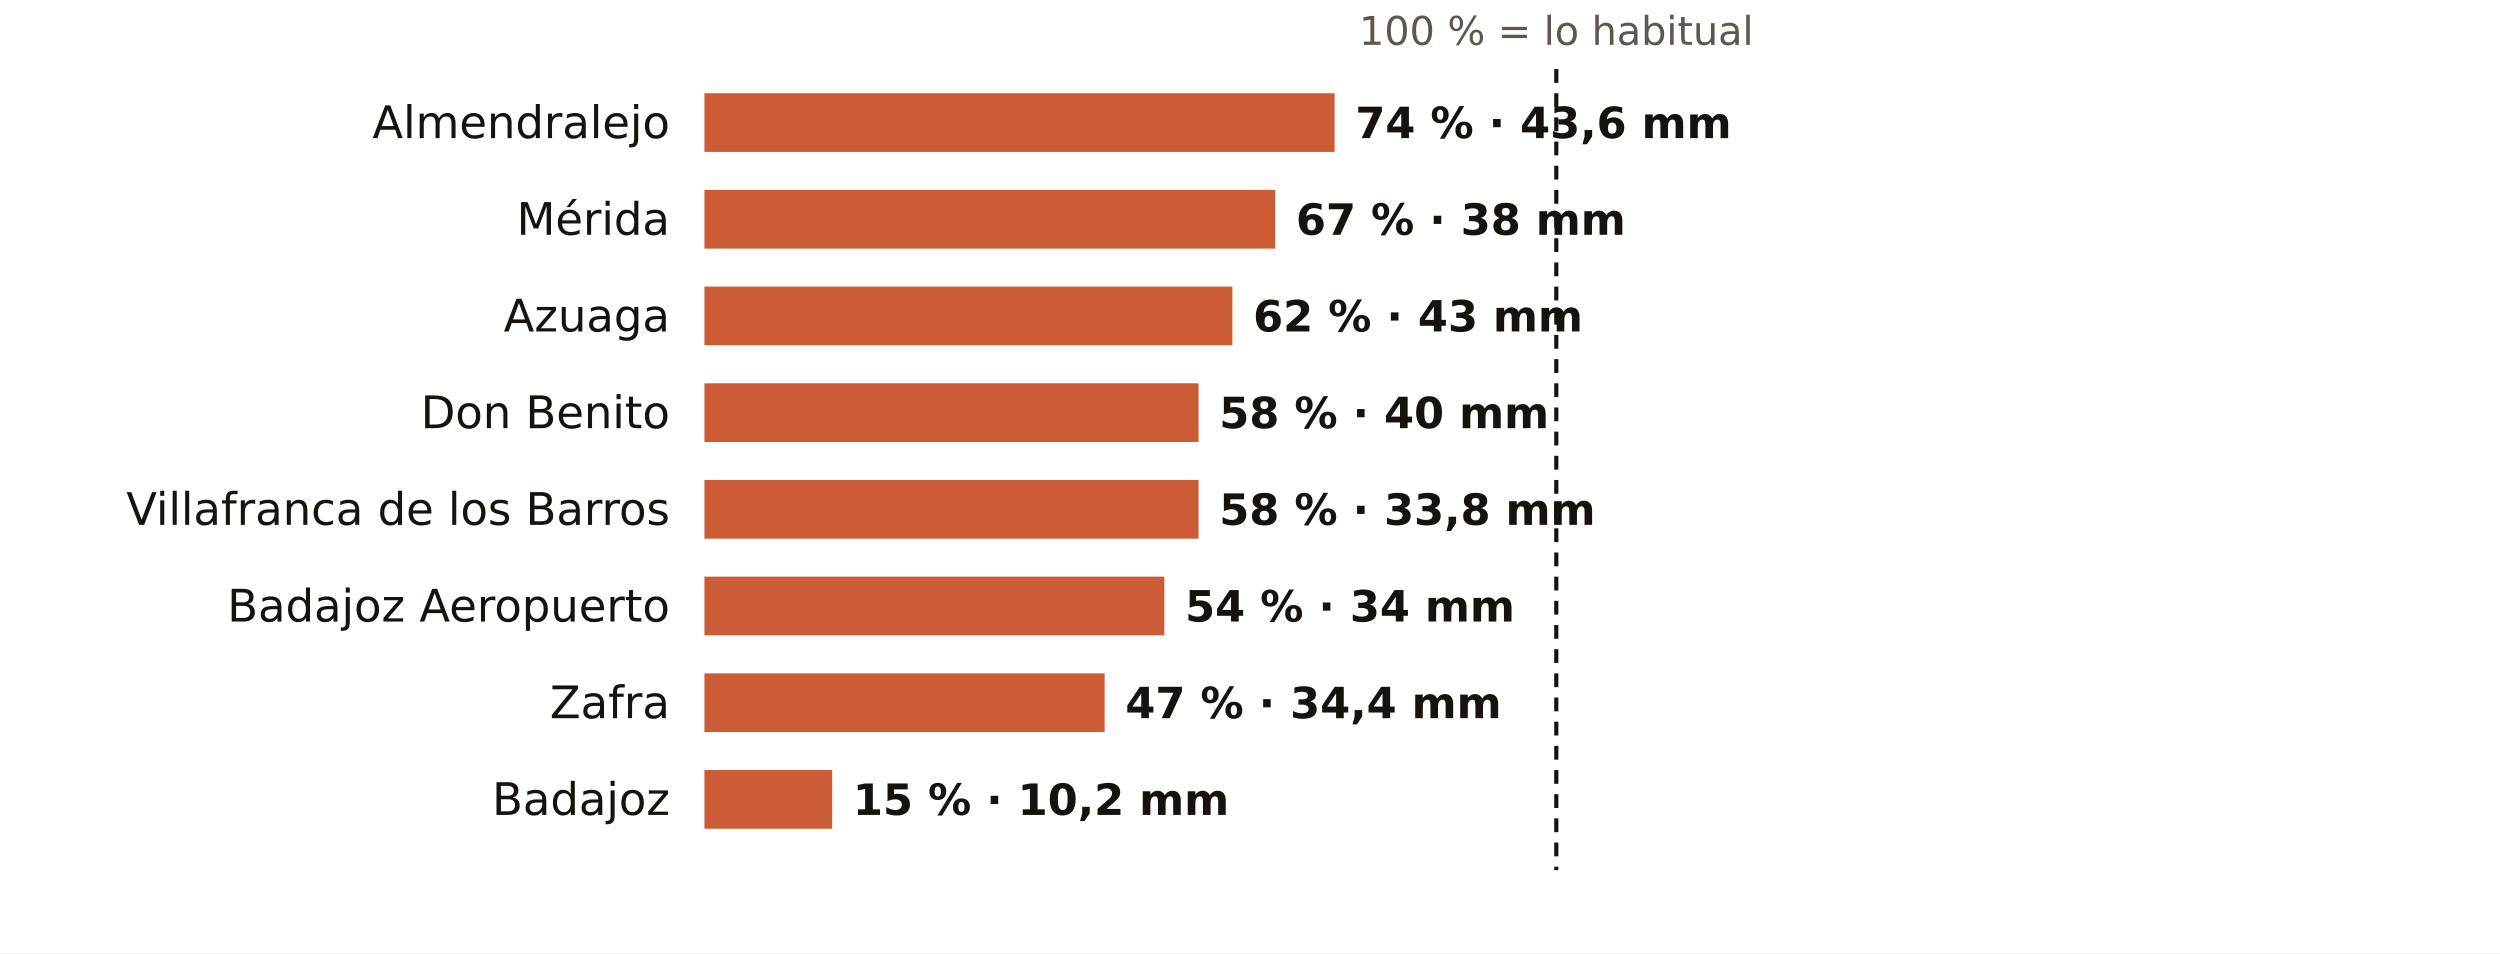
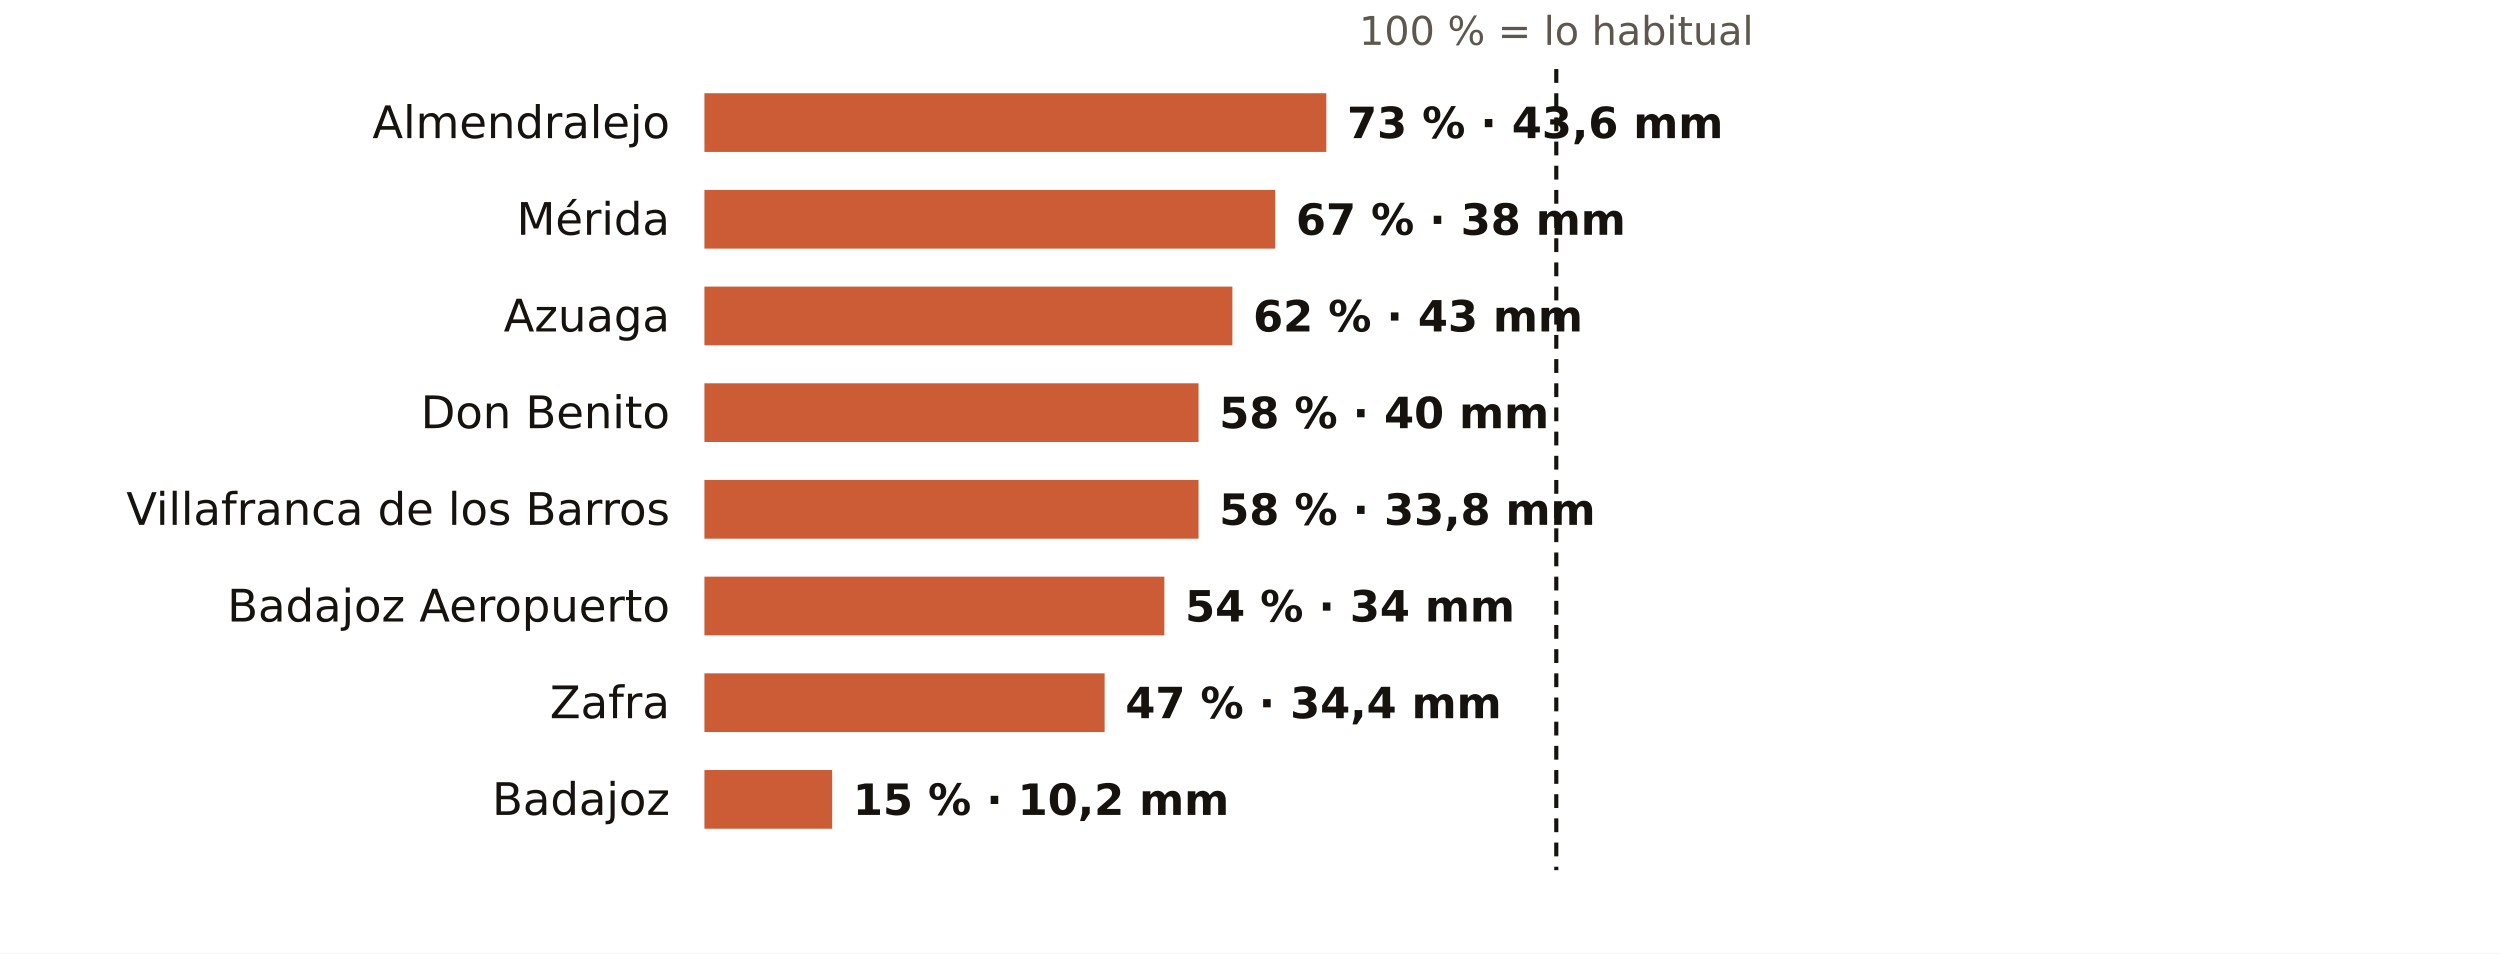
<svg xmlns="http://www.w3.org/2000/svg" viewBox="0 0 724 276" width="724" height="276" role="img" aria-label="El otoño en los pluviómetros de AEMET de Badajoz: % de lo habitual">
  <rect width="724" height="276" fill="#FFFFFF" />
  <text x="450.7" y="13.0" font-size="11.5" fill="#5E574E" text-anchor="middle" font-weight="400" font-family="Public Sans, DejaVu Sans, Arial, sans-serif">100 % = lo habitual</text>
  <text x="194.0" y="40.0" font-size="13" fill="#16130F" text-anchor="end" font-weight="500" font-family="Public Sans, DejaVu Sans, Arial, sans-serif">Almendralejo</text>
-   <rect x="204" y="27" width="182.5" height="17" fill="#C4461A" opacity="0.88" />
-   <text x="392.5" y="40.0" font-size="12.5" fill="#16130F" text-anchor="start" font-weight="600" font-family="Public Sans, DejaVu Sans, Arial, sans-serif">74 % · 43,6 mm</text>
+   <rect x="204" y="27" width="180.1" height="17" fill="#C4461A" opacity="0.88" />
+   <text x="390.1" y="40.0" font-size="12.5" fill="#16130F" text-anchor="start" font-weight="600" font-family="Public Sans, DejaVu Sans, Arial, sans-serif">73 % · 43,6 mm</text>
  <text x="194.0" y="68.0" font-size="13" fill="#16130F" text-anchor="end" font-weight="500" font-family="Public Sans, DejaVu Sans, Arial, sans-serif">Mérida</text>
  <rect x="204" y="55" width="165.3" height="17" fill="#C4461A" opacity="0.88" />
  <text x="375.3" y="68.0" font-size="12.5" fill="#16130F" text-anchor="start" font-weight="600" font-family="Public Sans, DejaVu Sans, Arial, sans-serif">67 % · 38 mm</text>
  <text x="194.0" y="96.0" font-size="13" fill="#16130F" text-anchor="end" font-weight="500" font-family="Public Sans, DejaVu Sans, Arial, sans-serif">Azuaga</text>
  <rect x="204" y="83" width="152.9" height="17" fill="#C4461A" opacity="0.88" />
  <text x="362.9" y="96.0" font-size="12.5" fill="#16130F" text-anchor="start" font-weight="600" font-family="Public Sans, DejaVu Sans, Arial, sans-serif">62 % · 43 mm</text>
  <text x="194.0" y="124.0" font-size="13" fill="#16130F" text-anchor="end" font-weight="500" font-family="Public Sans, DejaVu Sans, Arial, sans-serif">Don Benito</text>
  <rect x="204" y="111" width="143.1" height="17" fill="#C4461A" opacity="0.88" />
  <text x="353.1" y="124.0" font-size="12.5" fill="#16130F" text-anchor="start" font-weight="600" font-family="Public Sans, DejaVu Sans, Arial, sans-serif">58 % · 40 mm</text>
  <text x="194.0" y="152.0" font-size="13" fill="#16130F" text-anchor="end" font-weight="500" font-family="Public Sans, DejaVu Sans, Arial, sans-serif">Villafranca de los Barros</text>
  <rect x="204" y="139" width="143.1" height="17" fill="#C4461A" opacity="0.88" />
  <text x="353.1" y="152.0" font-size="12.5" fill="#16130F" text-anchor="start" font-weight="600" font-family="Public Sans, DejaVu Sans, Arial, sans-serif">58 % · 33,8 mm</text>
  <text x="194.0" y="180.0" font-size="13" fill="#16130F" text-anchor="end" font-weight="500" font-family="Public Sans, DejaVu Sans, Arial, sans-serif">Badajoz Aeropuerto</text>
  <rect x="204" y="167" width="133.2" height="17" fill="#C4461A" opacity="0.88" />
  <text x="343.2" y="180.0" font-size="12.5" fill="#16130F" text-anchor="start" font-weight="600" font-family="Public Sans, DejaVu Sans, Arial, sans-serif">54 % · 34 mm</text>
  <text x="194.0" y="208.0" font-size="13" fill="#16130F" text-anchor="end" font-weight="500" font-family="Public Sans, DejaVu Sans, Arial, sans-serif">Zafra</text>
  <rect x="204" y="195" width="115.9" height="17" fill="#C4461A" opacity="0.88" />
  <text x="325.9" y="208.0" font-size="12.5" fill="#16130F" text-anchor="start" font-weight="600" font-family="Public Sans, DejaVu Sans, Arial, sans-serif">47 % · 34,4 mm</text>
  <text x="194.0" y="236.0" font-size="13" fill="#16130F" text-anchor="end" font-weight="500" font-family="Public Sans, DejaVu Sans, Arial, sans-serif">Badajoz</text>
  <rect x="204" y="223" width="37.0" height="17" fill="#C4461A" opacity="0.88" />
  <text x="247.0" y="236.0" font-size="12.5" fill="#16130F" text-anchor="start" font-weight="600" font-family="Public Sans, DejaVu Sans, Arial, sans-serif">15 % · 10,2 mm</text>
  <line x1="450.7" x2="450.7" y1="20" y2="252" stroke="#16130F" stroke-width="1.2" stroke-dasharray="4 3" />
</svg>
